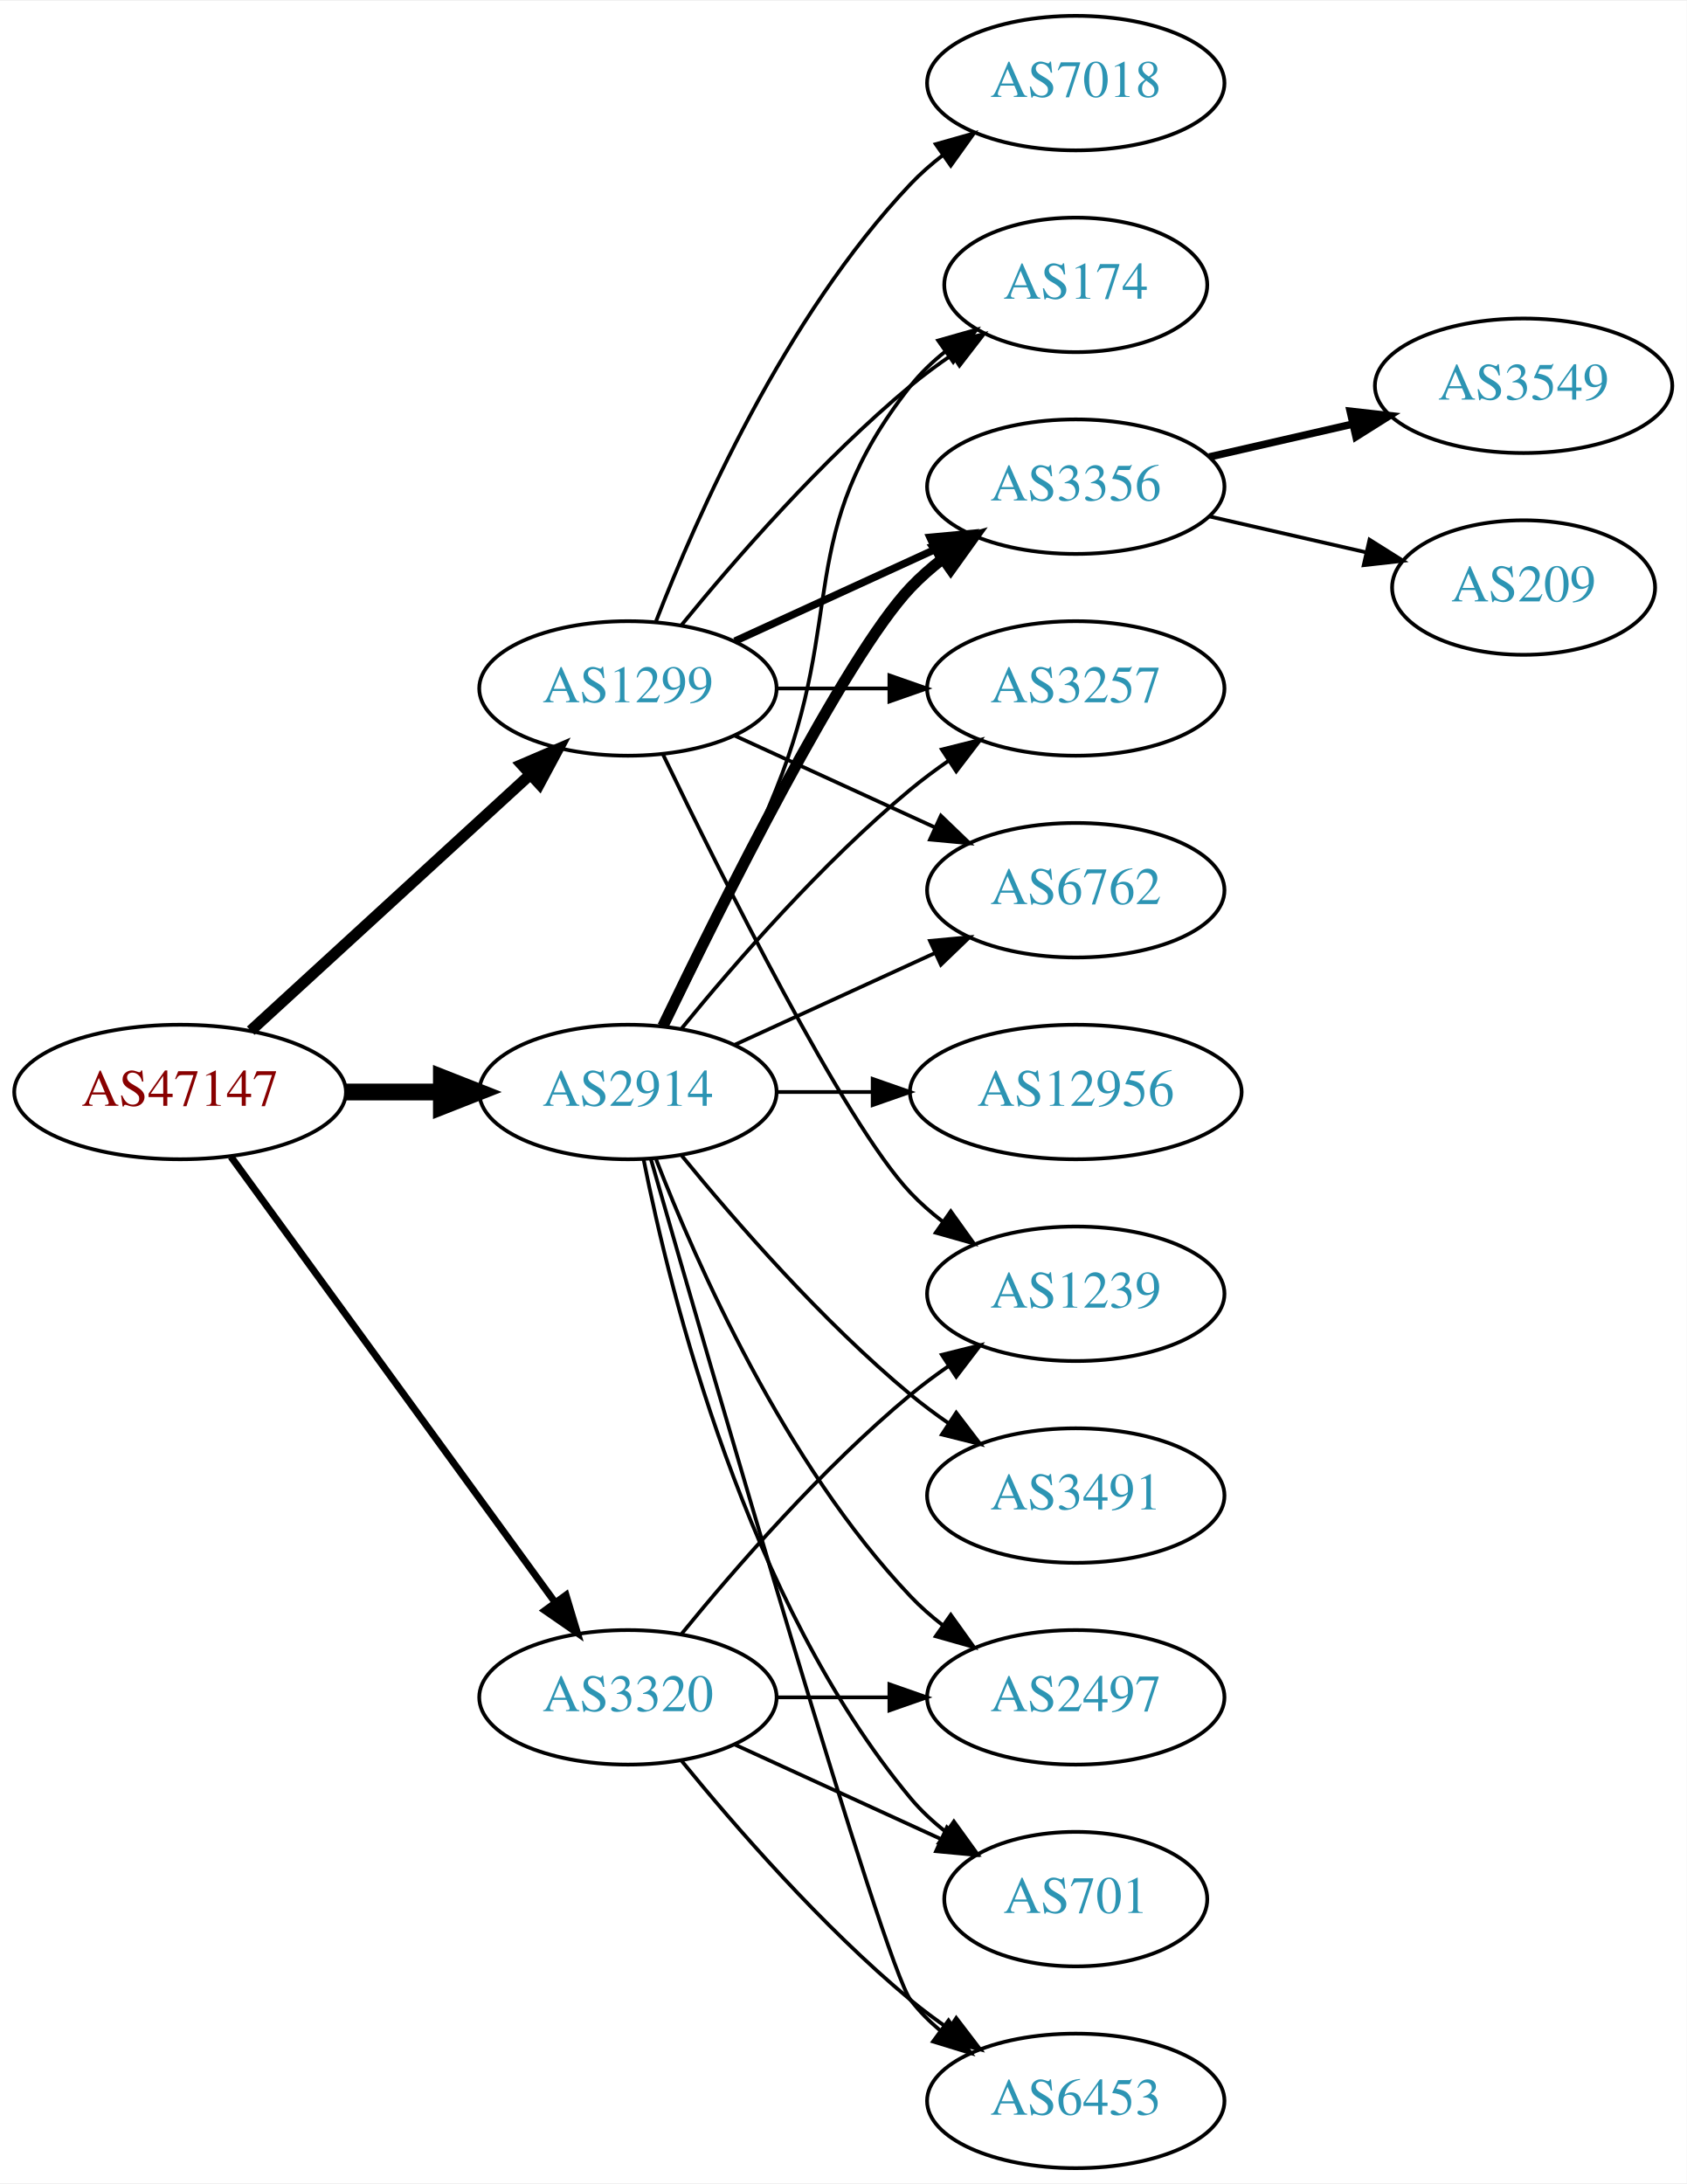
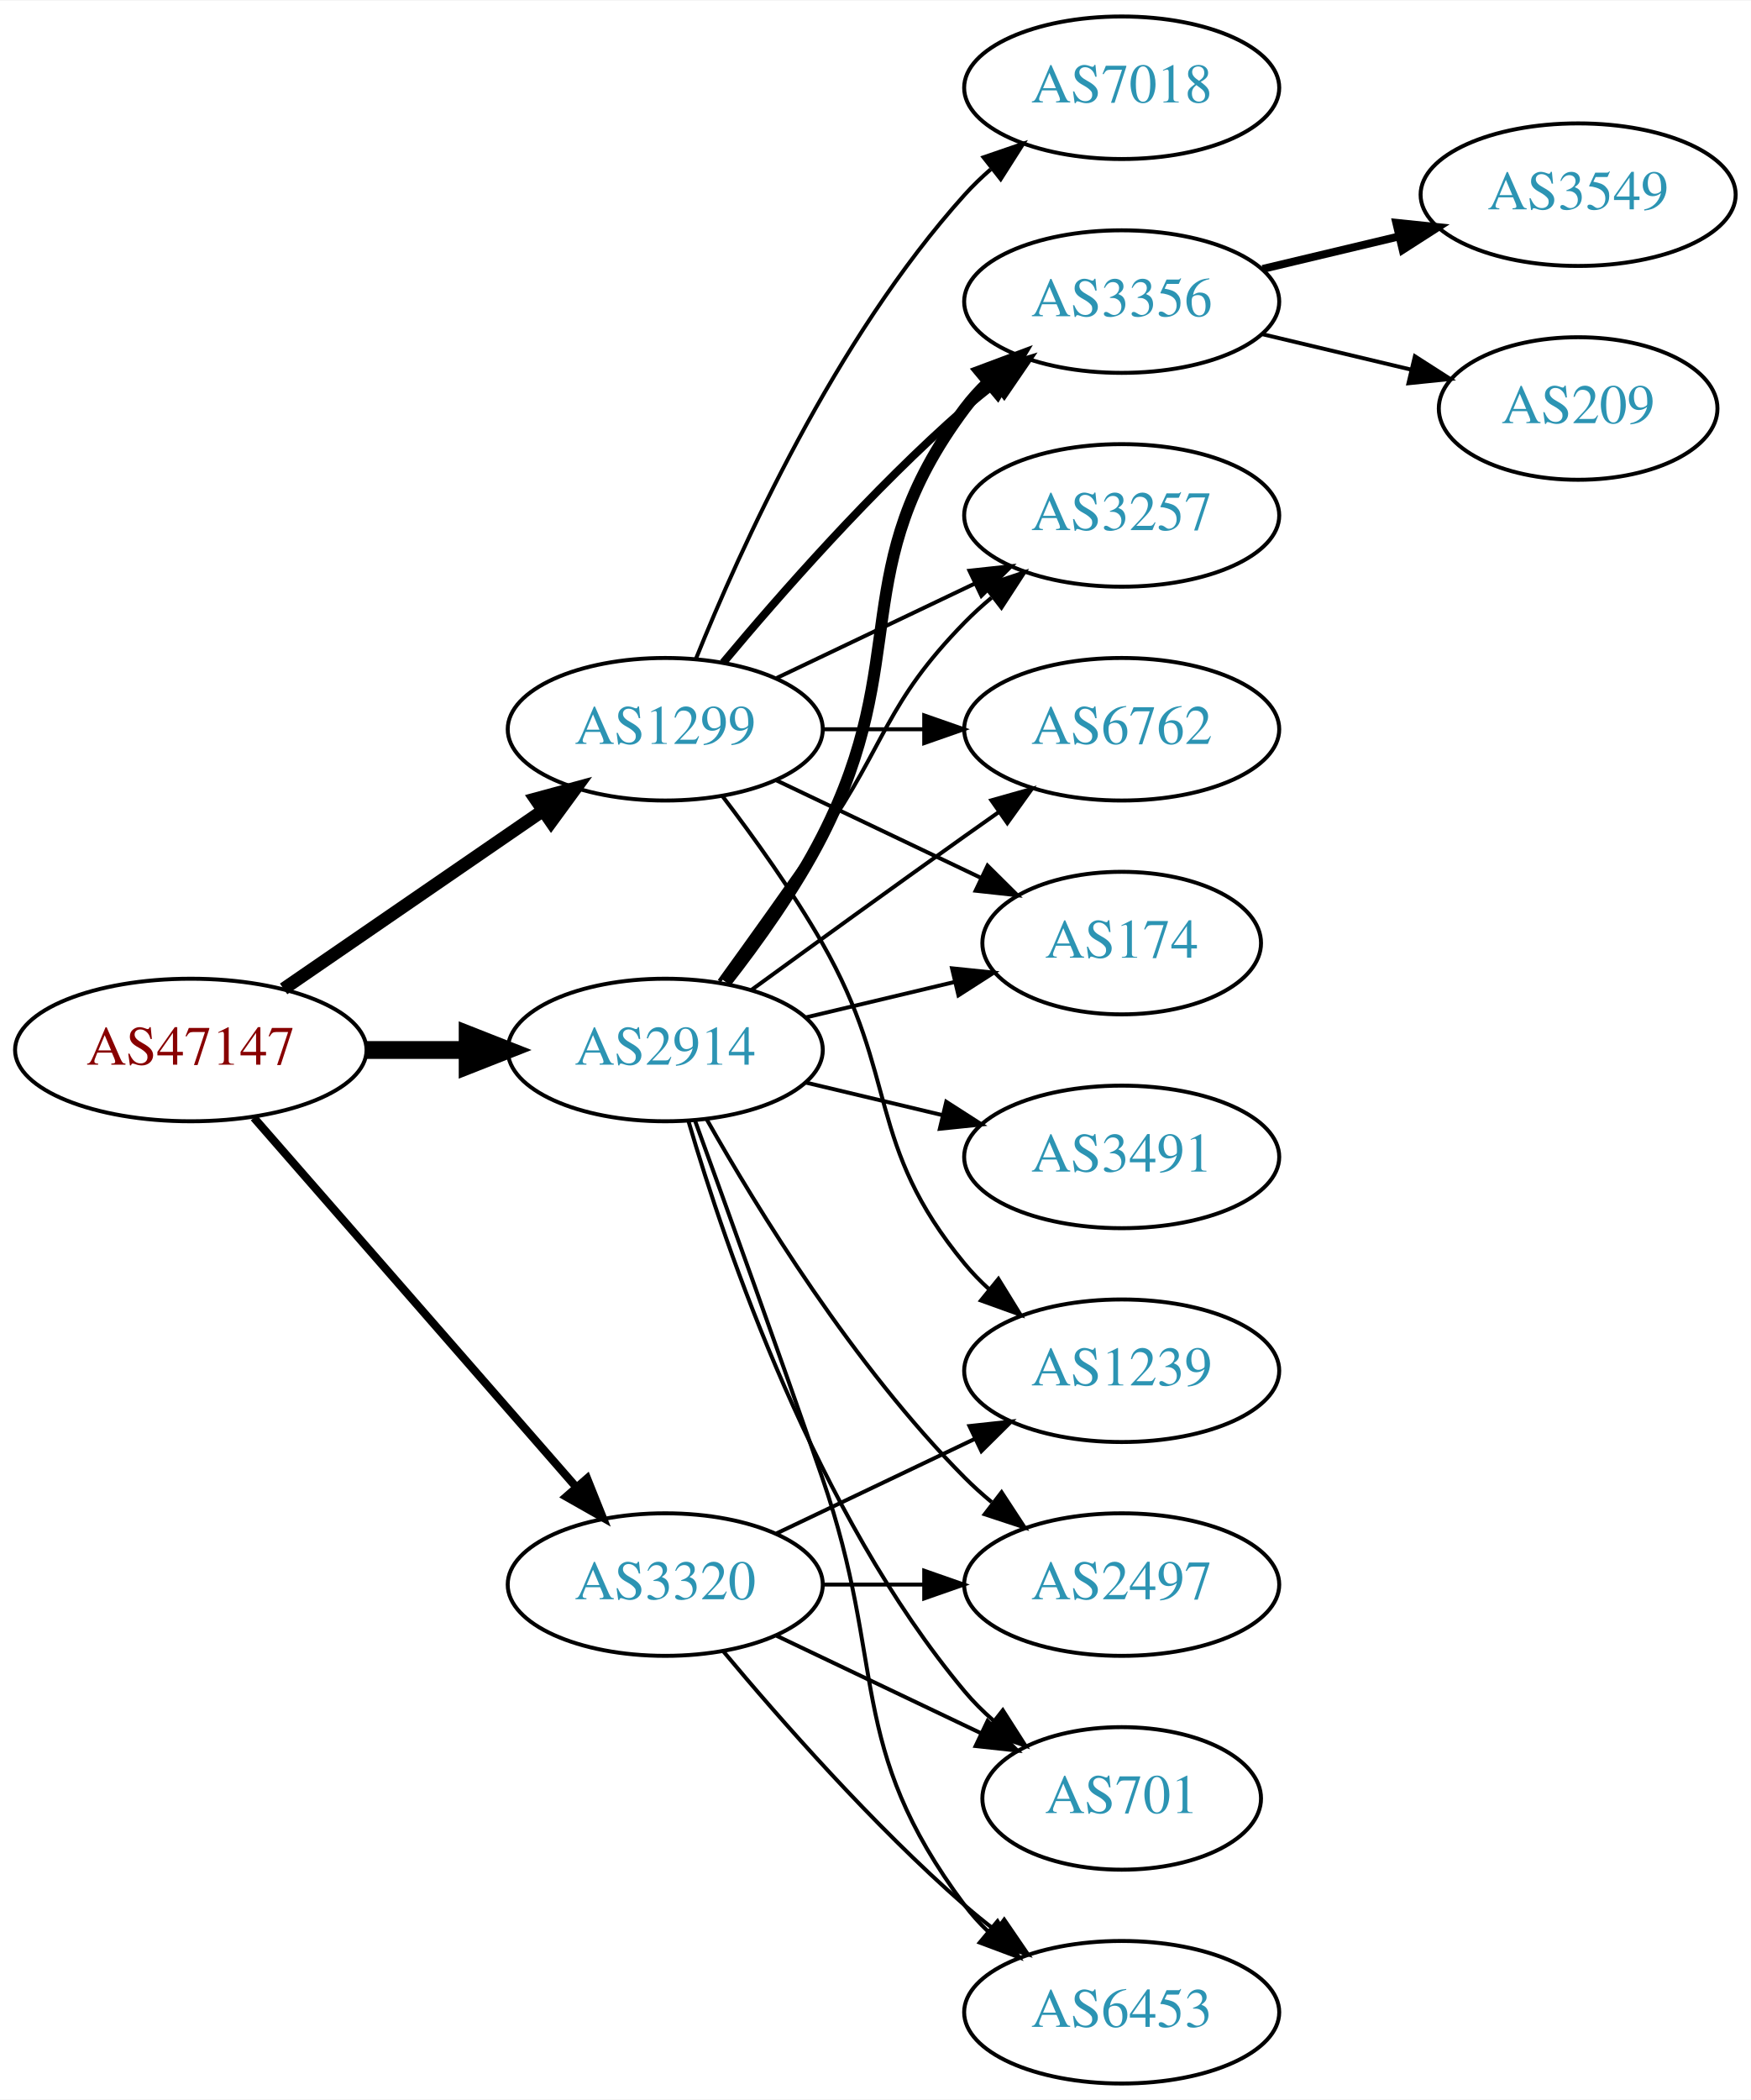
- <svg xmlns="http://www.w3.org/2000/svg" xmlns:xlink="http://www.w3.org/1999/xlink" width="451pt" height="584pt" viewBox="0.00 0.00 451.37 584.00">
-   <g id="graph0" class="graph" transform="scale(1 1) rotate(0) translate(4 580)">
-     <polygon fill="white" stroke="none" points="-4,4 -4,-580 447.37,-580 447.37,4 -4,4" />
+ <svg xmlns="http://www.w3.org/2000/svg" xmlns:xlink="http://www.w3.org/1999/xlink" width="442pt" height="530pt" viewBox="0.00 0.00 442.27 530.00">
+   <g id="graph0" class="graph" transform="scale(1 1) rotate(0) translate(4 526)">
+     <polygon fill="white" stroke="none" points="-4,4 -4,-526 438.271,-526 438.271,4 -4,4" />
    <g id="node1" class="node">
      <g id="a_node1">
        <a xlink:href="/asn/47147" xlink:title="AS47147 ~ ANEXIA Internetdienstleistungs GmbH [AT]">
-           <ellipse fill="#ffffff" stroke="black" cx="44.196" cy="-288" rx="44.393" ry="18" />
-           <text text-anchor="middle" x="44.196" y="-284.3" font-family="Times,serif" font-size="14.00" fill="#880000">AS47147</text>
+           <ellipse fill="#ffffff" stroke="black" cx="44.196" cy="-261" rx="44.393" ry="18" />
+           <text text-anchor="middle" x="44.196" y="-257.3" font-family="Times,serif" font-size="14.00" fill="#880000">AS47147</text>
        </a>
      </g>
    </g>
    <g id="node2" class="node">
      <g id="a_node2">
        <a xlink:href="/asn/1299" xlink:title="AS1299 ~ Telia Carrier [EU]">
-           <ellipse fill="#ffffff" stroke="black" cx="164.039" cy="-396" rx="39.794" ry="18" />
-           <text text-anchor="middle" x="164.039" y="-392.3" font-family="Times,serif" font-size="14.00" fill="#2c94b3">AS1299</text>
+           <ellipse fill="#ffffff" stroke="black" cx="164.039" cy="-342" rx="39.794" ry="18" />
+           <text text-anchor="middle" x="164.039" y="-338.3" font-family="Times,serif" font-size="14.00" fill="#2c94b3">AS1299</text>
        </a>
      </g>
    </g>
    <g id="edge1" class="edge">
-       <path fill="none" stroke="black" stroke-width="3" d="M63.094,-304.403C83.022,-322.667 115.38,-352.322 137.857,-372.921" />
-       <polygon fill="black" stroke="black" stroke-width="3" points="135.622,-375.62 145.359,-379.797 140.351,-370.46 135.622,-375.62" />
+       <path fill="none" stroke="black" stroke-width="3.273" d="M67.639,-276.426C86.22,-289.198 112.781,-307.455 133.161,-321.463" />
+       <polygon fill="black" stroke="black" stroke-width="3.273" points="131.251,-324.398 141.475,-327.178 135.216,-318.629 131.251,-324.398" />
    </g>
    <g id="node3" class="node">
      <g id="a_node3">
        <a xlink:href="/asn/2914" xlink:title="AS2914 ~ NTT America, Inc. [US]">
-           <ellipse fill="#ffffff" stroke="black" cx="164.039" cy="-288" rx="39.794" ry="18" />
-           <text text-anchor="middle" x="164.039" y="-284.3" font-family="Times,serif" font-size="14.00" fill="#2c94b3">AS2914</text>
+           <ellipse fill="#ffffff" stroke="black" cx="164.039" cy="-261" rx="39.794" ry="18" />
+           <text text-anchor="middle" x="164.039" y="-257.3" font-family="Times,serif" font-size="14.00" fill="#2c94b3">AS2914</text>
        </a>
      </g>
    </g>
    <g id="edge2" class="edge">
-       <path fill="none" stroke="black" stroke-width="4.5" d="M88.407,-288C96.72,-288 105.482,-288 113.965,-288" />
-       <polygon fill="black" stroke="black" stroke-width="4.5" points="114.123,-291.938 124.123,-288 114.123,-284.063 114.123,-291.938" />
+       <path fill="none" stroke="black" stroke-width="4.5" d="M88.407,-261C96.72,-261 105.482,-261 113.965,-261" />
+       <polygon fill="black" stroke="black" stroke-width="4.5" points="114.123,-264.938 124.123,-261 114.123,-257.063 114.123,-264.938" />
    </g>
    <g id="node4" class="node">
      <g id="a_node4">
        <a xlink:href="/asn/3320" xlink:title="AS3320 ~ DTAG [DE]">
          <ellipse fill="#ffffff" stroke="black" cx="164.039" cy="-126" rx="39.794" ry="18" />
          <text text-anchor="middle" x="164.039" y="-122.3" font-family="Times,serif" font-size="14.00" fill="#2c94b3">AS3320</text>
        </a>
      </g>
    </g>
    <g id="edge3" class="edge">
-       <path fill="none" stroke="black" stroke-width="1.875" d="M57.807,-270.663C78.628,-242.04 120.29,-184.767 144.479,-151.514" />
-       <polygon fill="black" stroke="black" stroke-width="1.875" points="147.466,-153.358 150.518,-143.212 141.805,-149.24 147.466,-153.358" />
+       <path fill="none" stroke="black" stroke-width="2.045" d="M60.121,-243.902C80.663,-220.369 117.782,-177.845 141.379,-150.813" />
+       <polygon fill="black" stroke="black" stroke-width="2.045" points="144.296,-152.794 148.235,-142.959 139.022,-148.191 144.296,-152.794" />
    </g>
    <g id="node5" class="node">
      <g id="a_node5">
-         <a xlink:href="/asn/6762" xlink:title="AS6762 ~ TELECOM ITALIA SPARKLE S.p.A. [IT]">
-           <ellipse fill="#ffffff" stroke="black" cx="283.881" cy="-342" rx="39.794" ry="18" />
-           <text text-anchor="middle" x="283.881" y="-338.3" font-family="Times,serif" font-size="14.00" fill="#2c94b3">AS6762</text>
+         <a xlink:href="/asn/3356" xlink:title="AS3356 ~ Level 3 Parent, LLC [US]">
+           <ellipse fill="#ffffff" stroke="black" cx="279.332" cy="-450" rx="39.794" ry="18" />
+           <text text-anchor="middle" x="279.332" y="-446.3" font-family="Times,serif" font-size="14.00" fill="#2c94b3">AS3356</text>
        </a>
      </g>
    </g>
    <g id="edge4" class="edge">
-       <path fill="none" stroke="black" d="M192.667,-383.339C208.624,-376.027 228.895,-366.739 246.178,-358.819" />
-       <polygon fill="black" stroke="black" points="247.793,-361.929 255.425,-354.581 244.876,-355.565 247.793,-361.929" />
+       <path fill="none" stroke="black" stroke-width="2" d="M178.669,-358.817C192.951,-375.929 216.498,-402.745 239.685,-423 242.151,-425.154 244.789,-427.294 247.487,-429.372" />
+       <polygon fill="black" stroke="black" stroke-width="2" points="245.512,-432.264 255.641,-435.37 249.66,-426.625 245.512,-432.264" />
    </g>
    <g id="node6" class="node">
      <g id="a_node6">
-         <a xlink:href="/asn/174" xlink:title="AS174 ~ Cogent Communications [US]">
-           <ellipse fill="#ffffff" stroke="black" cx="283.881" cy="-504" rx="35.194" ry="18" />
-           <text text-anchor="middle" x="283.881" y="-500.3" font-family="Times,serif" font-size="14.00" fill="#2c94b3">AS174</text>
+         <a xlink:href="/asn/7018" xlink:title="AS7018 ~ AT&amp;T Services, Inc. [US]">
+           <ellipse fill="#ffffff" stroke="black" cx="279.332" cy="-504" rx="39.794" ry="18" />
+           <text text-anchor="middle" x="279.332" y="-500.3" font-family="Times,serif" font-size="14.00" fill="#2c94b3">AS7018</text>
        </a>
      </g>
    </g>
    <g id="edge5" class="edge">
-       <path fill="none" stroke="black" d="M178.458,-413.065C192.572,-430.375 215.987,-457.345 239.685,-477 243.148,-479.872 246.941,-482.669 250.795,-485.308" />
-       <polygon fill="black" stroke="black" points="248.938,-488.275 259.228,-490.797 252.757,-482.408 248.938,-488.275" />
+       <path fill="none" stroke="black" d="M171.786,-359.787C182.837,-387.243 206.891,-440.578 239.685,-477 241.688,-479.224 243.906,-481.363 246.239,-483.397" />
+       <polygon fill="black" stroke="black" points="244.437,-486.433 254.458,-489.873 248.769,-480.935 244.437,-486.433" />
    </g>
    <g id="node7" class="node">
      <g id="a_node7">
-         <a xlink:href="/asn/3356" xlink:title="AS3356 ~ Level 3 Parent, LLC [US]">
-           <ellipse fill="#ffffff" stroke="black" cx="283.881" cy="-450" rx="39.794" ry="18" />
-           <text text-anchor="middle" x="283.881" y="-446.3" font-family="Times,serif" font-size="14.00" fill="#2c94b3">AS3356</text>
+         <a xlink:href="/asn/3257" xlink:title="AS3257 ~ GTT [DE]">
+           <ellipse fill="#ffffff" stroke="black" cx="279.332" cy="-396" rx="39.794" ry="18" />
+           <text text-anchor="middle" x="279.332" y="-392.3" font-family="Times,serif" font-size="14.00" fill="#2c94b3">AS3257</text>
        </a>
      </g>
    </g>
    <g id="edge6" class="edge">
-       <path fill="none" stroke="black" stroke-width="2" d="M192.667,-408.661C208.624,-415.973 228.895,-425.261 246.178,-433.181" />
-       <polygon fill="black" stroke="black" stroke-width="2" points="244.876,-436.435 255.425,-437.419 247.793,-430.071 244.876,-436.435" />
+       <path fill="none" stroke="black" d="M192.175,-354.934C207.169,-362.081 225.99,-371.052 242.213,-378.785" />
+       <polygon fill="black" stroke="black" points="240.884,-382.028 251.417,-383.171 243.895,-375.709 240.884,-382.028" />
    </g>
    <g id="node8" class="node">
      <g id="a_node8">
-         <a xlink:href="/asn/3257" xlink:title="AS3257 ~ GTT [DE]">
-           <ellipse fill="#ffffff" stroke="black" cx="283.881" cy="-396" rx="39.794" ry="18" />
-           <text text-anchor="middle" x="283.881" y="-392.3" font-family="Times,serif" font-size="14.00" fill="#2c94b3">AS3257</text>
+         <a xlink:href="/asn/6762" xlink:title="AS6762 ~ TELECOM ITALIA SPARKLE S.p.A. [IT]">
+           <ellipse fill="#ffffff" stroke="black" cx="279.332" cy="-342" rx="39.794" ry="18" />
+           <text text-anchor="middle" x="279.332" y="-338.3" font-family="Times,serif" font-size="14.00" fill="#2c94b3">AS6762</text>
        </a>
      </g>
    </g>
    <g id="edge7" class="edge">
-       <path fill="none" stroke="black" d="M203.951,-396C213.505,-396 223.854,-396 233.817,-396" />
-       <polygon fill="black" stroke="black" points="234.009,-399.5 244.009,-396 234.009,-392.5 234.009,-399.5" />
+       <path fill="none" stroke="black" d="M203.711,-342C211.914,-342 220.678,-342 229.21,-342" />
+       <polygon fill="black" stroke="black" points="229.449,-345.5 239.449,-342 229.449,-338.5 229.449,-345.5" />
    </g>
    <g id="node9" class="node">
      <g id="a_node9">
-         <a xlink:href="/asn/7018" xlink:title="AS7018 ~ AT&amp;T Services, Inc. [US]">
-           <ellipse fill="#ffffff" stroke="black" cx="283.881" cy="-558" rx="39.794" ry="18" />
-           <text text-anchor="middle" x="283.881" y="-554.3" font-family="Times,serif" font-size="14.00" fill="#2c94b3">AS7018</text>
+         <a xlink:href="/asn/174" xlink:title="AS174 ~ Cogent Communications [US]">
+           <ellipse fill="#ffffff" stroke="black" cx="279.332" cy="-288" rx="35.194" ry="18" />
+           <text text-anchor="middle" x="279.332" y="-284.3" font-family="Times,serif" font-size="14.00" fill="#2c94b3">AS174</text>
        </a>
      </g>
    </g>
    <g id="edge8" class="edge">
-       <path fill="none" stroke="black" d="M171.562,-413.994C182.312,-441.728 205.969,-495.429 239.685,-531 242.271,-533.728 245.188,-536.294 248.257,-538.677" />
-       <polygon fill="black" stroke="black" points="246.411,-541.658 256.605,-544.543 250.435,-535.93 246.411,-541.658" />
+       <path fill="none" stroke="black" d="M192.175,-329.066C207.607,-321.71 227.092,-312.423 243.628,-304.541" />
+       <polygon fill="black" stroke="black" points="245.448,-307.551 252.969,-300.089 242.436,-301.232 245.448,-307.551" />
    </g>
    <g id="node10" class="node">
      <g id="a_node10">
        <a xlink:href="/asn/1239" xlink:title="AS1239 ~ Sprint [US]">
-           <ellipse fill="#ffffff" stroke="black" cx="283.881" cy="-234" rx="39.794" ry="18" />
-           <text text-anchor="middle" x="283.881" y="-230.3" font-family="Times,serif" font-size="14.00" fill="#2c94b3">AS1239</text>
+           <ellipse fill="#ffffff" stroke="black" cx="279.332" cy="-180" rx="39.794" ry="18" />
+           <text text-anchor="middle" x="279.332" y="-176.3" font-family="Times,serif" font-size="14.00" fill="#2c94b3">AS1239</text>
        </a>
      </g>
    </g>
    <g id="edge9" class="edge">
-       <path fill="none" stroke="black" d="M173.386,-378.405C188.853,-346.268 221.998,-279.66 239.685,-261 242.271,-258.272 245.188,-255.706 248.257,-253.323" />
-       <polygon fill="black" stroke="black" points="250.435,-256.07 256.605,-247.457 246.411,-250.342 250.435,-256.07" />
-     </g>
-     <g id="edge16" class="edge">
-       <path fill="none" stroke="black" d="M192.667,-300.661C208.624,-307.973 228.895,-317.261 246.178,-325.181" />
-       <polygon fill="black" stroke="black" points="244.876,-328.435 255.425,-329.419 247.793,-322.071 244.876,-328.435" />
-     </g>
-     <g id="edge15" class="edge">
-       <path fill="none" stroke="black" d="M174.119,-305.417C182.388,-321.634 194.65,-346.603 203.685,-369 222.615,-415.922 208.386,-437.246 239.685,-477 242.332,-480.361 245.52,-483.417 248.952,-486.161" />
-       <polygon fill="black" stroke="black" points="247.065,-489.113 257.259,-492 251.09,-483.386 247.065,-489.113" />
+       <path fill="none" stroke="black" d="M178.5,-325.087C186.393,-314.73 196.242,-301.008 203.685,-288 223.25,-253.806 214.621,-237.394 239.685,-207 241.54,-204.75 243.627,-202.604 245.846,-200.576" />
+       <polygon fill="black" stroke="black" points="248.195,-203.177 253.751,-194.156 243.782,-197.744 248.195,-203.177" />
    </g>
    <g id="edge12" class="edge">
-       <path fill="none" stroke="black" stroke-width="3" d="M173.386,-305.595C188.853,-337.732 221.998,-404.34 239.685,-423 242.271,-425.728 245.188,-428.294 248.257,-430.677" />
-       <polygon fill="black" stroke="black" stroke-width="3" points="246.411,-433.658 256.605,-436.543 250.435,-427.93 246.411,-433.658" />
+       <path fill="none" stroke="black" stroke-width="3" d="M179.335,-278.14C187.321,-288.353 196.983,-301.853 203.685,-315 226.665,-360.077 209.414,-382.458 239.685,-423 241.43,-425.336 243.437,-427.545 245.6,-429.617" />
+       <polygon fill="black" stroke="black" stroke-width="3" points="243.478,-432.405 253.401,-436.118 247.96,-427.027 243.478,-432.405" />
    </g>
    <g id="edge17" class="edge">
-       <path fill="none" stroke="black" d="M178.458,-305.065C192.572,-322.375 215.987,-349.345 239.685,-369 242.901,-371.668 246.402,-374.27 249.972,-376.741" />
-       <polygon fill="black" stroke="black" points="248.05,-379.666 258.329,-382.236 251.896,-373.817 248.05,-379.666" />
+       <path fill="none" stroke="black" d="M177.718,-278.406C185.333,-288.937 195.166,-302.67 203.685,-315 220.081,-338.731 219.513,-348.383 239.685,-369 241.778,-371.139 244.061,-373.218 246.438,-375.21" />
+       <polygon fill="black" stroke="black" points="244.681,-378.275 254.738,-381.611 248.956,-372.732 244.681,-378.275" />
+     </g>
+     <g id="edge13" class="edge">
+       <path fill="none" stroke="black" d="M185.887,-276.222C200.821,-287.091 221.435,-302.025 239.685,-315 242.506,-317.005 245.449,-319.085 248.397,-321.159" />
+       <polygon fill="black" stroke="black" points="246.424,-324.05 256.621,-326.926 250.443,-318.319 246.424,-324.05" />
+     </g>
+     <g id="edge14" class="edge">
+       <path fill="none" stroke="black" d="M199.646,-269.248C211.44,-272.058 224.745,-275.229 237.013,-278.153" />
+       <polygon fill="black" stroke="black" points="236.479,-281.624 247.018,-280.537 238.101,-274.814 236.479,-281.624" />
    </g>
    <g id="node13" class="node">
      <g id="a_node13">
-         <a xlink:href="/asn/12956" xlink:title="AS12956 ~ TELXIUS [ES]">
-           <ellipse fill="#ffffff" stroke="black" cx="283.881" cy="-288" rx="44.393" ry="18" />
-           <text text-anchor="middle" x="283.881" y="-284.3" font-family="Times,serif" font-size="14.00" fill="#2c94b3">AS12956</text>
-         </a>
-       </g>
-     </g>
-     <g id="edge13" class="edge">
-       <path fill="none" stroke="black" d="M203.951,-288C212.054,-288 220.729,-288 229.255,-288" />
-       <polygon fill="black" stroke="black" points="229.533,-291.5 239.533,-288 229.533,-284.5 229.533,-291.5" />
+         <a xlink:href="/asn/3491" xlink:title="AS3491 ~ PCCW Global, Inc. [US]">
+           <ellipse fill="#ffffff" stroke="black" cx="279.332" cy="-234" rx="39.794" ry="18" />
+           <text text-anchor="middle" x="279.332" y="-230.3" font-family="Times,serif" font-size="14.00" fill="#2c94b3">AS3491</text>
+         </a>
+       </g>
+     </g>
+     <g id="edge15" class="edge">
+       <path fill="none" stroke="black" d="M199.646,-252.752C210.517,-250.162 222.671,-247.265 234.114,-244.538" />
+       <polygon fill="black" stroke="black" points="235.02,-247.92 243.936,-242.197 233.397,-241.111 235.02,-247.92" />
    </g>
    <g id="node14" class="node">
      <g id="a_node14">
        <a xlink:href="/asn/2497" xlink:title="AS2497 ~ Internet Initiative Japan Inc. [JP]">
-           <ellipse fill="#ffffff" stroke="black" cx="283.881" cy="-126" rx="39.794" ry="18" />
-           <text text-anchor="middle" x="283.881" y="-122.3" font-family="Times,serif" font-size="14.00" fill="#2c94b3">AS2497</text>
-         </a>
-       </g>
-     </g>
-     <g id="edge14" class="edge">
-       <path fill="none" stroke="black" d="M171.562,-270.006C182.312,-242.272 205.969,-188.571 239.685,-153 242.271,-150.272 245.188,-147.706 248.257,-145.323" />
-       <polygon fill="black" stroke="black" points="250.435,-148.07 256.605,-139.457 246.411,-142.342 250.435,-148.07" />
+           <ellipse fill="#ffffff" stroke="black" cx="279.332" cy="-126" rx="39.794" ry="18" />
+           <text text-anchor="middle" x="279.332" y="-122.3" font-family="Times,serif" font-size="14.00" fill="#2c94b3">AS2497</text>
+         </a>
+       </g>
+     </g>
+     <g id="edge16" class="edge">
+       <path fill="none" stroke="black" d="M174.498,-243.51C187.28,-220.904 211.712,-181.114 239.685,-153 241.796,-150.879 244.092,-148.812 246.477,-146.829" />
+       <polygon fill="black" stroke="black" points="248.993,-149.31 254.793,-140.444 244.73,-143.758 248.993,-149.31" />
    </g>
    <g id="node15" class="node">
      <g id="a_node15">
-         <a xlink:href="/asn/3491" xlink:title="AS3491 ~ PCCW Global, Inc. [US]">
-           <ellipse fill="#ffffff" stroke="black" cx="283.881" cy="-180" rx="39.794" ry="18" />
-           <text text-anchor="middle" x="283.881" y="-176.3" font-family="Times,serif" font-size="14.00" fill="#2c94b3">AS3491</text>
+         <a xlink:href="/asn/701" xlink:title="AS701 ~ UUNET [US]">
+           <ellipse fill="#ffffff" stroke="black" cx="279.332" cy="-72" rx="35.194" ry="18" />
+           <text text-anchor="middle" x="279.332" y="-68.3" font-family="Times,serif" font-size="14.00" fill="#2c94b3">AS701</text>
        </a>
      </g>
    </g>
    <g id="edge18" class="edge">
-       <path fill="none" stroke="black" d="M178.458,-270.935C192.572,-253.625 215.987,-226.655 239.685,-207 242.901,-204.332 246.402,-201.73 249.972,-199.259" />
-       <polygon fill="black" stroke="black" points="251.896,-202.183 258.329,-193.764 248.05,-196.334 251.896,-202.183" />
+       <path fill="none" stroke="black" d="M169.913,-242.998C179.227,-211.156 202.043,-144.019 239.685,-99 241.838,-96.426 244.292,-93.983 246.896,-91.697" />
+       <polygon fill="black" stroke="black" points="249.303,-94.257 255.007,-85.328 244.98,-88.751 249.303,-94.257" />
    </g>
    <g id="node16" class="node">
      <g id="a_node16">
-         <a xlink:href="/asn/701" xlink:title="AS701 ~ UUNET [US]">
-           <ellipse fill="#ffffff" stroke="black" cx="283.881" cy="-72" rx="35.194" ry="18" />
-           <text text-anchor="middle" x="283.881" y="-68.3" font-family="Times,serif" font-size="14.00" fill="#2c94b3">AS701</text>
+         <a xlink:href="/asn/6453" xlink:title="AS6453 ~ TATA COMMUNICATIONS (AMERICA) INC [US]">
+           <ellipse fill="#ffffff" stroke="black" cx="279.332" cy="-18" rx="39.794" ry="18" />
+           <text text-anchor="middle" x="279.332" y="-14.3" font-family="Times,serif" font-size="14.00" fill="#2c94b3">AS6453</text>
        </a>
      </g>
    </g>
    <g id="edge19" class="edge">
-       <path fill="none" stroke="black" d="M168.237,-269.927C175.401,-233.859 195.675,-151.875 239.685,-99 242.422,-95.712 245.667,-92.702 249.13,-89.983" />
-       <polygon fill="black" stroke="black" points="251.267,-92.761 257.471,-84.173 247.265,-87.017 251.267,-92.761" />
-     </g>
-     <g id="node17" class="node">
-       <g id="a_node17">
-         <a xlink:href="/asn/6453" xlink:title="AS6453 ~ TATA COMMUNICATIONS (AMERICA) INC [US]">
-           <ellipse fill="#ffffff" stroke="black" cx="283.881" cy="-18" rx="39.794" ry="18" />
-           <text text-anchor="middle" x="283.881" y="-14.3" font-family="Times,serif" font-size="14.00" fill="#2c94b3">AS6453</text>
-         </a>
-       </g>
+       <path fill="none" stroke="black" d="M171.587,-243.079C179.372,-221.688 192.694,-184.81 203.685,-153 220.21,-105.178 209.414,-85.542 239.685,-45 241.43,-42.664 243.437,-40.455 245.6,-38.383" />
+       <polygon fill="black" stroke="black" points="247.96,-40.973 253.401,-31.882 243.478,-35.595 247.96,-40.973" />
+     </g>
+     <g id="edge22" class="edge">
+       <path fill="none" stroke="black" d="M192.175,-138.934C207.169,-146.081 225.99,-155.052 242.213,-162.785" />
+       <polygon fill="black" stroke="black" points="240.884,-166.028 251.417,-167.171 243.895,-159.709 240.884,-166.028" />
+     </g>
+     <g id="edge21" class="edge">
+       <path fill="none" stroke="black" d="M203.711,-126C211.914,-126 220.678,-126 229.21,-126" />
+       <polygon fill="black" stroke="black" points="229.449,-129.5 239.449,-126 229.449,-122.5 229.449,-129.5" />
+     </g>
+     <g id="edge23" class="edge">
+       <path fill="none" stroke="black" d="M192.175,-113.066C207.607,-105.71 227.092,-96.423 243.628,-88.541" />
+       <polygon fill="black" stroke="black" points="245.448,-91.551 252.969,-84.089 242.436,-85.232 245.448,-91.551" />
    </g>
    <g id="edge20" class="edge">
-       <path fill="none" stroke="black" d="M170.153,-270.141C185.824,-215.593 232.543,-54.296 239.685,-45 241.975,-42.02 244.695,-39.284 247.639,-36.795" />
-       <polygon fill="black" stroke="black" points="249.833,-39.527 255.816,-30.782 245.686,-33.888 249.833,-39.527" />
-     </g>
-     <g id="edge22" class="edge">
-       <path fill="none" stroke="black" d="M178.458,-143.065C192.572,-160.375 215.987,-187.345 239.685,-207 242.901,-209.668 246.402,-212.27 249.972,-214.741" />
-       <polygon fill="black" stroke="black" points="248.05,-217.666 258.329,-220.236 251.896,-211.817 248.05,-217.666" />
-     </g>
-     <g id="edge21" class="edge">
-       <path fill="none" stroke="black" d="M203.951,-126C213.505,-126 223.854,-126 233.817,-126" />
-       <polygon fill="black" stroke="black" points="234.009,-129.5 244.009,-126 234.009,-122.5 234.009,-129.5" />
-     </g>
-     <g id="edge24" class="edge">
-       <path fill="none" stroke="black" d="M192.667,-113.339C209.084,-105.817 230.065,-96.202 247.662,-88.139" />
-       <polygon fill="black" stroke="black" points="249.407,-91.189 257.04,-83.842 246.49,-84.826 249.407,-91.189" />
-     </g>
-     <g id="edge23" class="edge">
-       <path fill="none" stroke="black" d="M178.458,-108.935C192.572,-91.625 215.987,-64.655 239.685,-45 242.901,-42.332 246.402,-39.73 249.972,-37.259" />
-       <polygon fill="black" stroke="black" points="251.896,-40.183 258.329,-31.764 248.05,-34.334 251.896,-40.183" />
+       <path fill="none" stroke="black" d="M178.669,-109.183C192.951,-92.071 216.498,-65.255 239.685,-45 242.151,-42.846 244.789,-40.706 247.487,-38.628" />
+       <polygon fill="black" stroke="black" points="249.66,-41.375 255.641,-32.63 245.512,-35.736 249.66,-41.375" />
    </g>
    <g id="node11" class="node">
      <g id="a_node11">
        <a xlink:href="/asn/3549" xlink:title="AS3549 ~ Level 3 Parent, LLC [US]">
-           <ellipse fill="#ffffff" stroke="black" cx="403.724" cy="-477" rx="39.794" ry="18" />
-           <text text-anchor="middle" x="403.724" y="-473.3" font-family="Times,serif" font-size="14.00" fill="#2c94b3">AS3549</text>
+           <ellipse fill="#ffffff" stroke="black" cx="394.625" cy="-477" rx="39.794" ry="18" />
+           <text text-anchor="middle" x="394.625" y="-473.3" font-family="Times,serif" font-size="14.00" fill="#2c94b3">AS3549</text>
        </a>
      </g>
    </g>
    <g id="edge10" class="edge">
-       <path fill="none" stroke="black" stroke-width="2" d="M319.6,-457.955C331.6,-460.704 345.221,-463.825 357.914,-466.733" />
-       <polygon fill="black" stroke="black" stroke-width="2" points="357.316,-470.187 367.845,-469.009 358.88,-463.364 357.316,-470.187" />
+       <path fill="none" stroke="black" stroke-width="2" d="M314.939,-458.248C325.81,-460.838 337.964,-463.735 349.407,-466.462" />
+       <polygon fill="black" stroke="black" stroke-width="2" points="348.69,-469.889 359.229,-468.803 350.313,-463.08 348.69,-469.889" />
    </g>
    <g id="node12" class="node">
      <g id="a_node12">
        <a xlink:href="/asn/209" xlink:title="AS209 ~ CenturyLink Communications, LLC [US]">
-           <ellipse fill="#ffffff" stroke="black" cx="403.724" cy="-423" rx="35.194" ry="18" />
-           <text text-anchor="middle" x="403.724" y="-419.3" font-family="Times,serif" font-size="14.00" fill="#2c94b3">AS209</text>
+           <ellipse fill="#ffffff" stroke="black" cx="394.625" cy="-423" rx="35.194" ry="18" />
+           <text text-anchor="middle" x="394.625" y="-419.3" font-family="Times,serif" font-size="14.00" fill="#2c94b3">AS209</text>
        </a>
      </g>
    </g>
    <g id="edge11" class="edge">
-       <path fill="none" stroke="black" d="M319.6,-442.045C332.693,-439.045 347.715,-435.604 361.356,-432.478" />
-       <polygon fill="black" stroke="black" points="362.497,-435.807 371.463,-430.162 360.934,-428.984 362.497,-435.807" />
+       <path fill="none" stroke="black" d="M314.939,-441.752C326.733,-438.942 340.038,-435.771 352.306,-432.847" />
+       <polygon fill="black" stroke="black" points="353.394,-436.186 362.311,-430.463 351.772,-429.376 353.394,-436.186" />
    </g>
  </g>
</svg>
